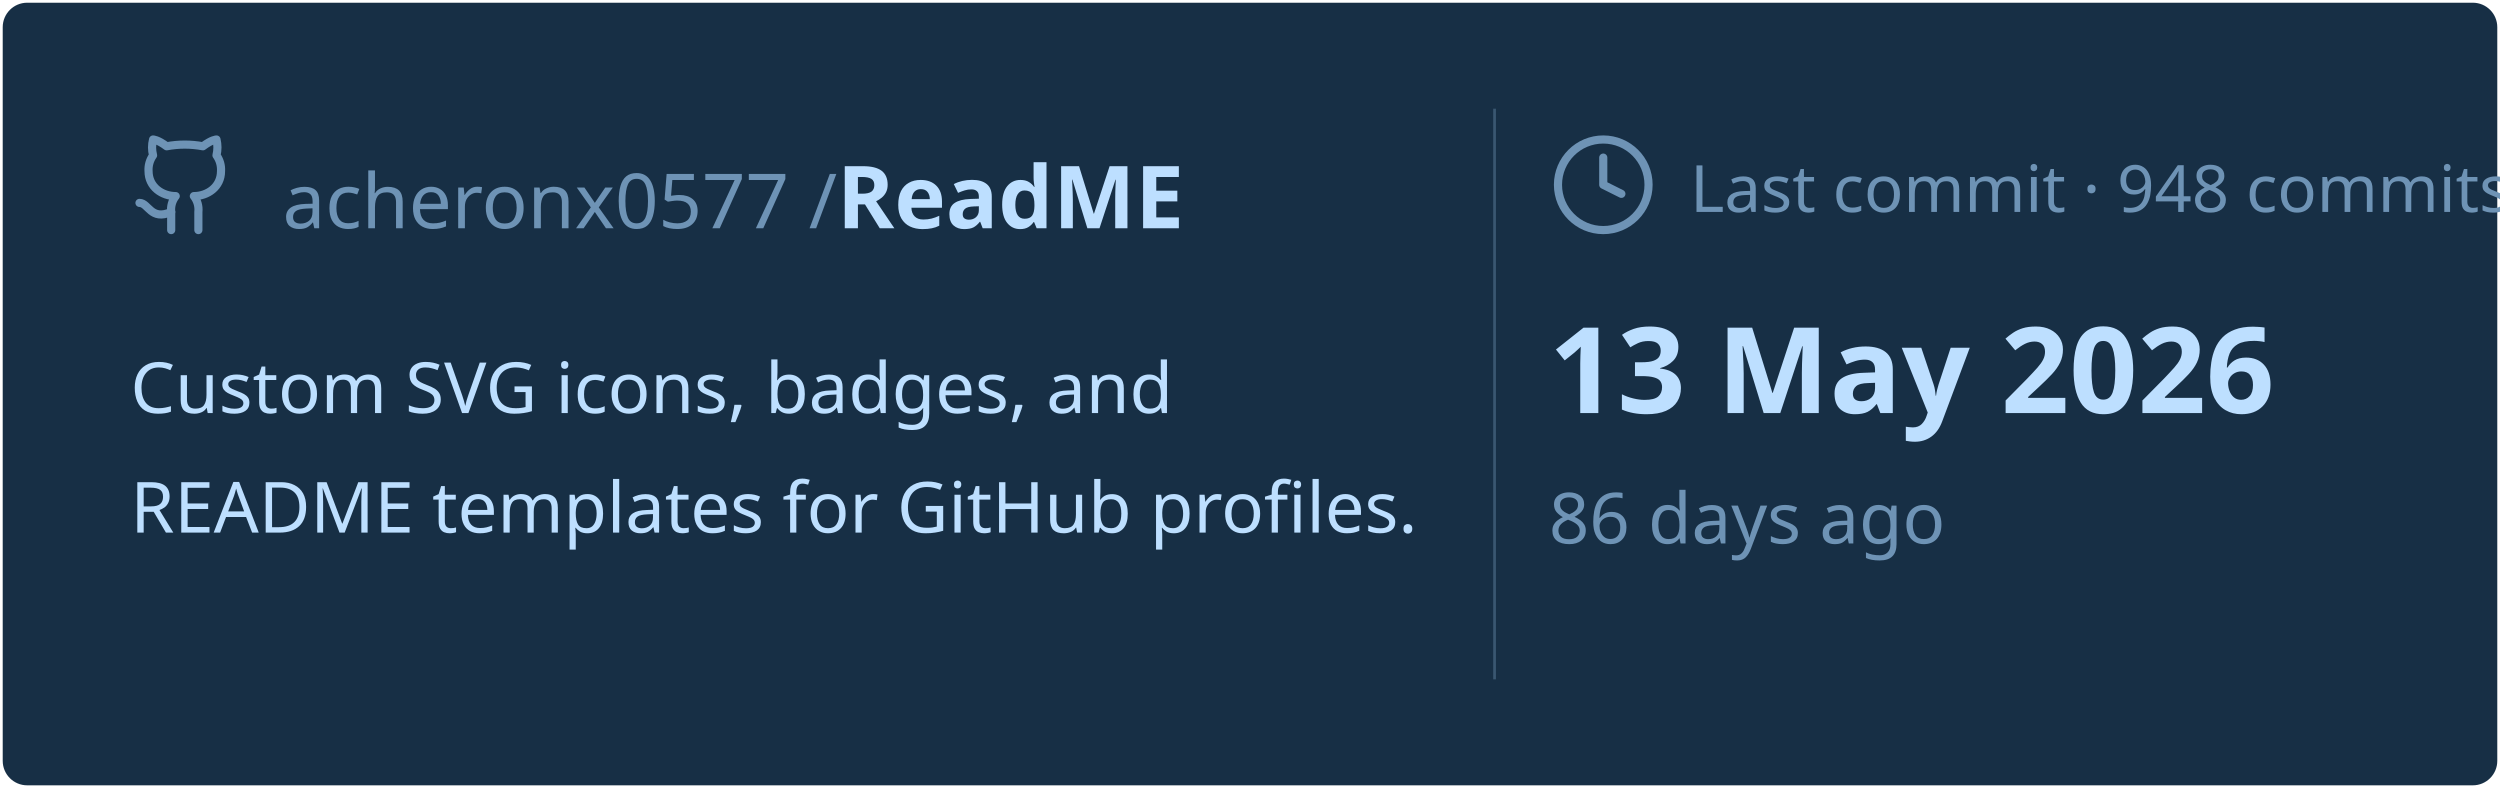
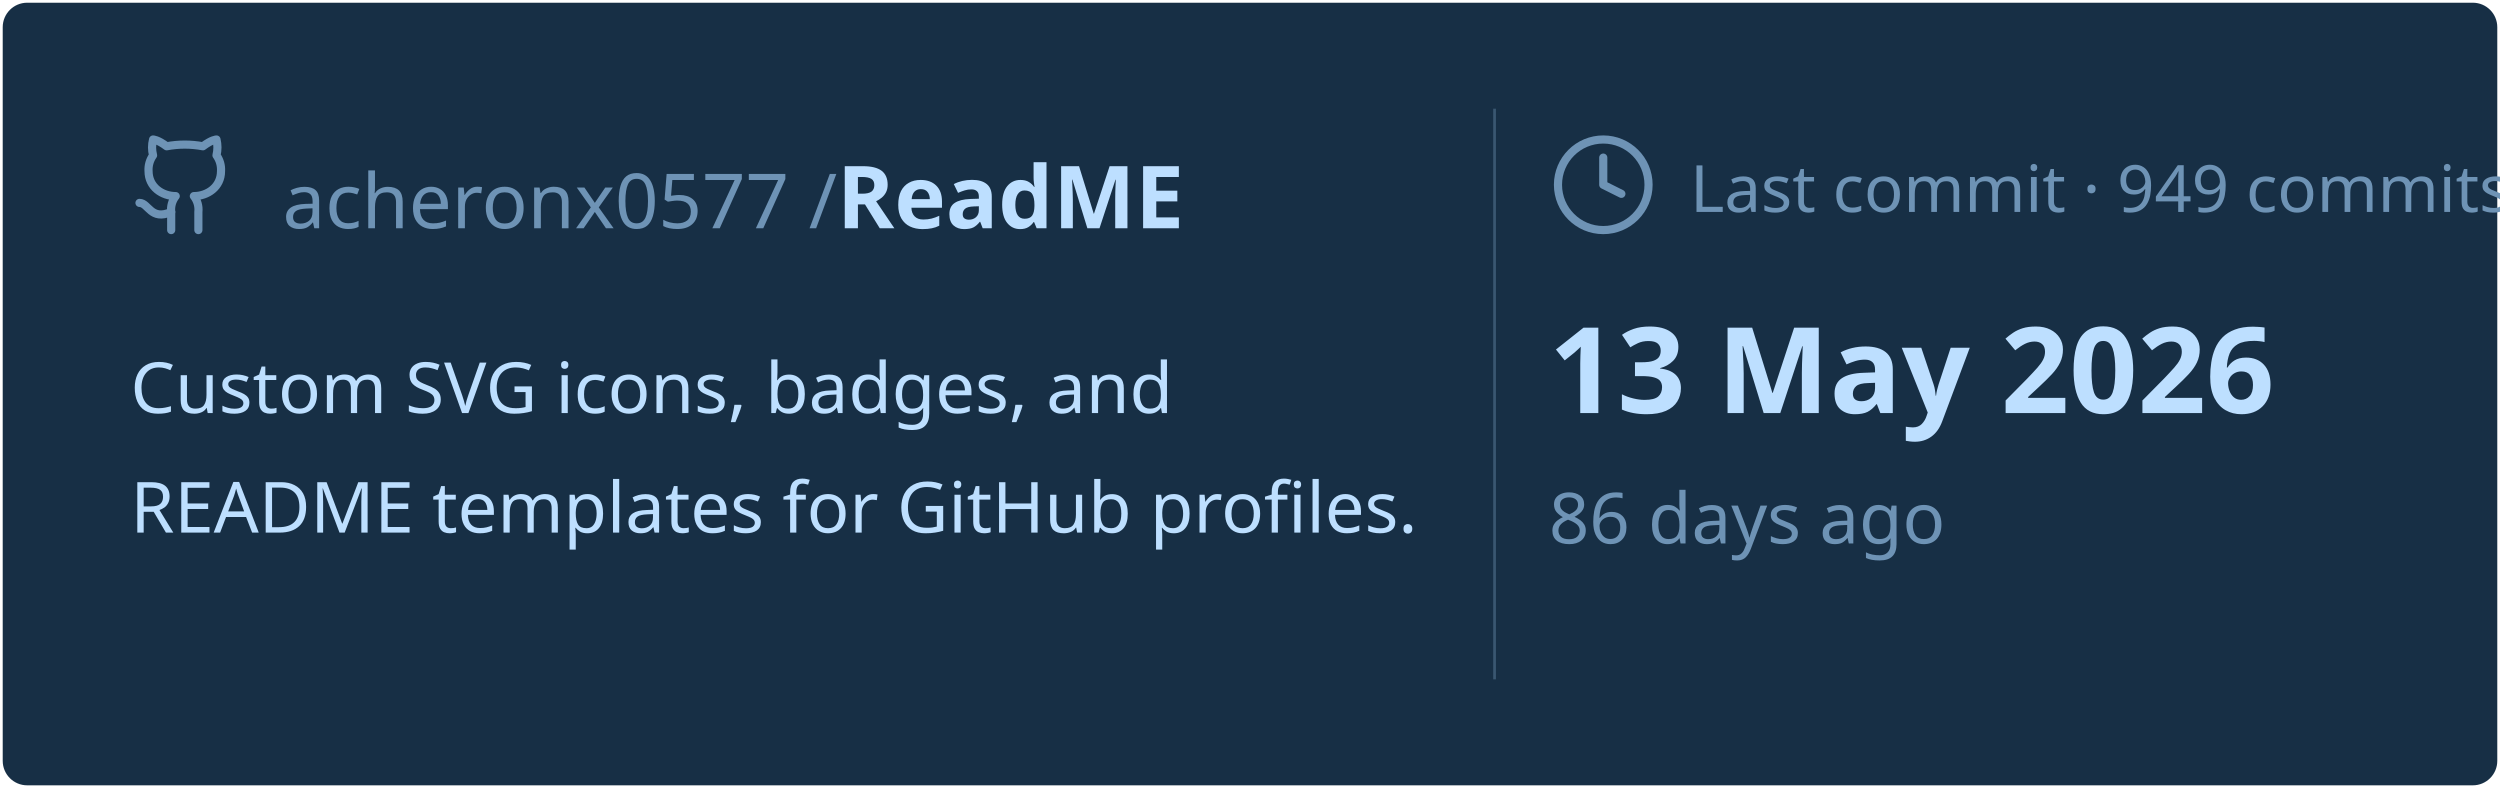
<svg xmlns="http://www.w3.org/2000/svg" viewBox="0 0 460 145" width="460px" height="145px">
  <rect stroke="#000000" stroke-opacity="0" fill="#172F45" rx="4.5" x="0.5" y="0.5" width="459" height="144" />
  <g transform="translate(24, 42)">
    <svg x="0" y="-18" width="20" height="20" viewBox="0 0 24 24" fill="none" stroke="#6E93B5" stroke-width="1.8" stroke-linecap="round" stroke-linejoin="round">
      <path d="M15 22v-4a4.8 4.8 0 0 0-1-3.5c3 0 6-2 6-5.5.08-1.25-.27-2.48-1-3.5.28-1.15.28-2.35 0-3.5 0 0-1 0-3 1.5-2.64-.5-5.36-.5-8 0C6 2 5 2 5 2c-.3 1.15-.3 2.35 0 3.5A5.403 5.403 0 0 0 4 9c0 3.5 3 5.5 6 5.5-.39.49-.68 1.05-.85 1.65-.17.6-.22 1.23-.15 1.85v4" />
      <path d="M9 18c-4.51 2-5-2-7-2" />
    </svg>
    <text x="28" y="0" font-family="&quot;Segoe UI&quot;, Ubuntu, sans-serif" font-size="14" font-weight="400" fill="#6E93B5">acheronx0577 /</text>
    <text x="130" y="0" font-family="&quot;Segoe UI&quot;, Ubuntu, sans-serif" font-size="16" font-weight="700" fill="#BDDFFF">ReadME</text>
  </g>
  <text x="24" y="76" font-family="&quot;Segoe UI&quot;, Ubuntu, sans-serif" font-size="13" font-weight="400" fill="#BDDFFF">Custom SVG icons, badges, and</text>
  <text x="24" y="98" font-family="&quot;Segoe UI&quot;, Ubuntu, sans-serif" font-size="13" font-weight="400" fill="#BDDFFF">README templates for GitHub profiles.</text>
  <line x1="275" y1="20" x2="275" y2="125" stroke="#6E93B5" stroke-width="0.5" stroke-opacity="0.4" />
  <svg x="285" y="24" width="20" height="20" viewBox="0 0 24 24" fill="none" stroke="#6E93B5" stroke-width="1.8" stroke-linecap="round" stroke-linejoin="round">
    <circle cx="12" cy="12" r="10" />
    <polyline points="12 6 12 12 16 14" />
  </svg>
-   <text x="311" y="39" font-family="&quot;Segoe UI&quot;, Ubuntu, sans-serif" font-size="12" font-weight="400" fill="#6E93B5">Last commit · 948 commits</text>
+   <text x="311" y="39" font-family="&quot;Segoe UI&quot;, Ubuntu, sans-serif" font-size="12" font-weight="400" fill="#6E93B5">Last commit · 949 commits</text>
  <text x="285" y="76" font-family="&quot;Segoe UI&quot;, Ubuntu, sans-serif" font-size="22" font-weight="700" fill="#BDDFFF">13 May 2026</text>
  <text x="285" y="100" font-family="&quot;Segoe UI&quot;, Ubuntu, sans-serif" font-size="13" font-weight="400" fill="#6E93B5">86 days ago</text>
</svg>
